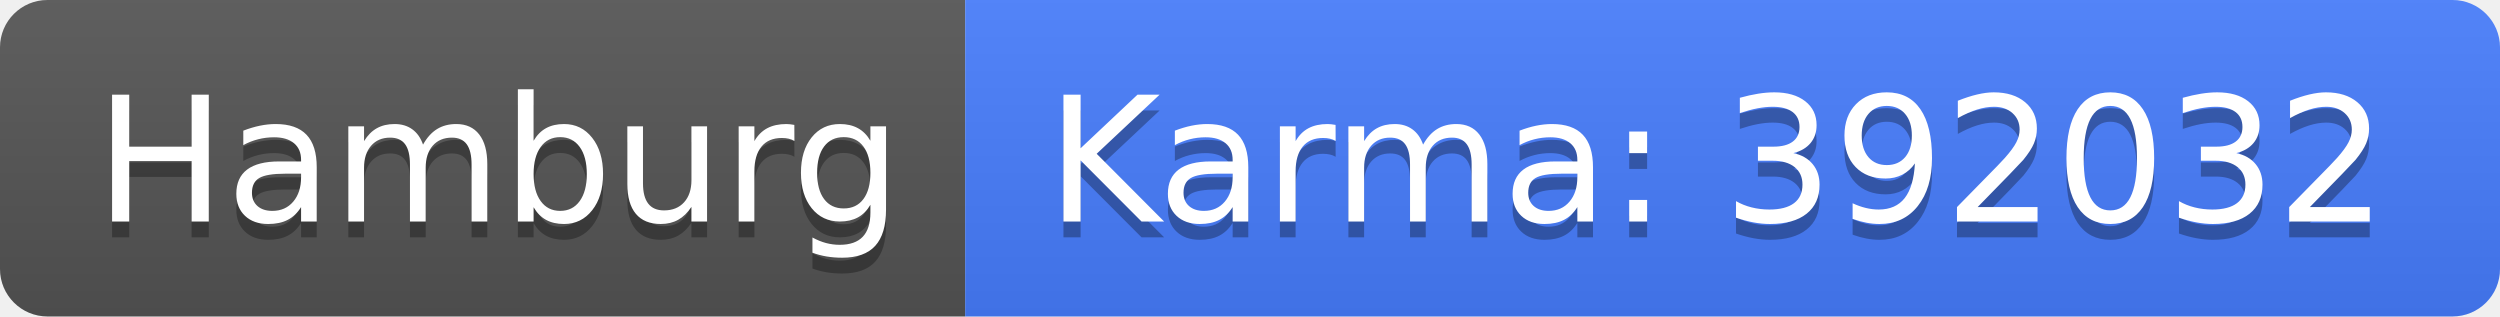
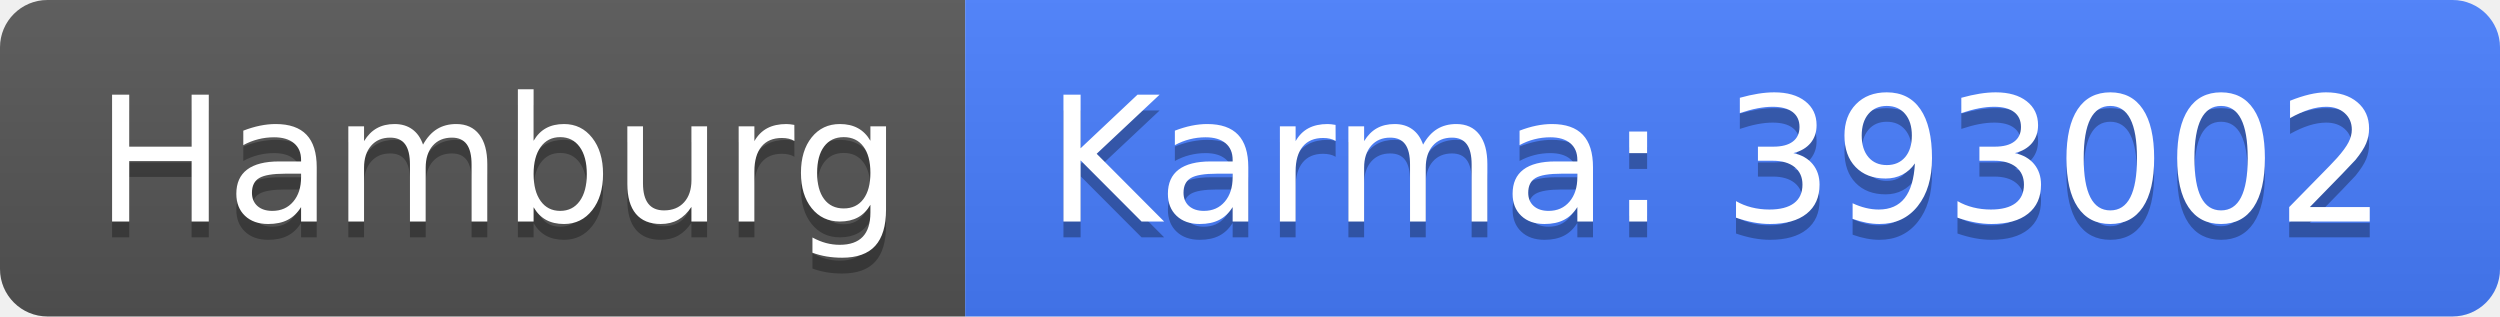
<svg xmlns="http://www.w3.org/2000/svg" width="158" height="20">
  <linearGradient id="b" x2="0" y2="100%">
    <stop offset="0" stop-color="#bbb" stop-opacity=".1" />
    <stop offset="1" stop-opacity=".1" />
  </linearGradient>
  <clipPath id="a">
    <rect width="158" height="20" rx="3" fill="#fff" />
  </clipPath>
  <g clip-path="url(#a)">
    <path fill="#555" d="M0 0h61v20H0z" />
    <path fill="#477eff" d="M61 0h97v20H61z" />
    <path fill="url(#b)" d="M0 0h158v20H0z" />
  </g>
  <g fill="#fff" text-anchor="middle" font-family="DejaVu Sans,Verdana,Geneva,sans-serif" font-size="110">
    <text x="315" y="150" fill="#010101" fill-opacity=".3" transform="scale(.1)" textLength="510">Hamburg</text>
    <text x="315" y="140" transform="scale(.1)" textLength="510">Hamburg</text>
-     <text x="1085" y="150" fill="#010101" fill-opacity=".3" transform="scale(.1)" textLength="870">Karma: 392032</text>
-     <text x="1085" y="140" transform="scale(.1)" textLength="870">Karma: 392032</text>
+     <text x="1085" y="150" fill="#010101" fill-opacity=".3" transform="scale(.1)" textLength="870">Karma: 393002</text>
+     <text x="1085" y="140" transform="scale(.1)" textLength="870">Karma: 393002</text>
  </g>
</svg>
